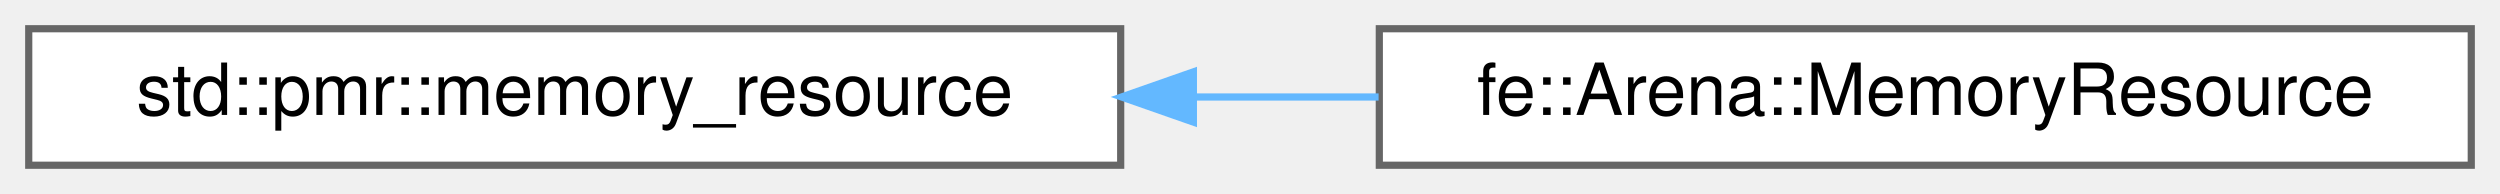
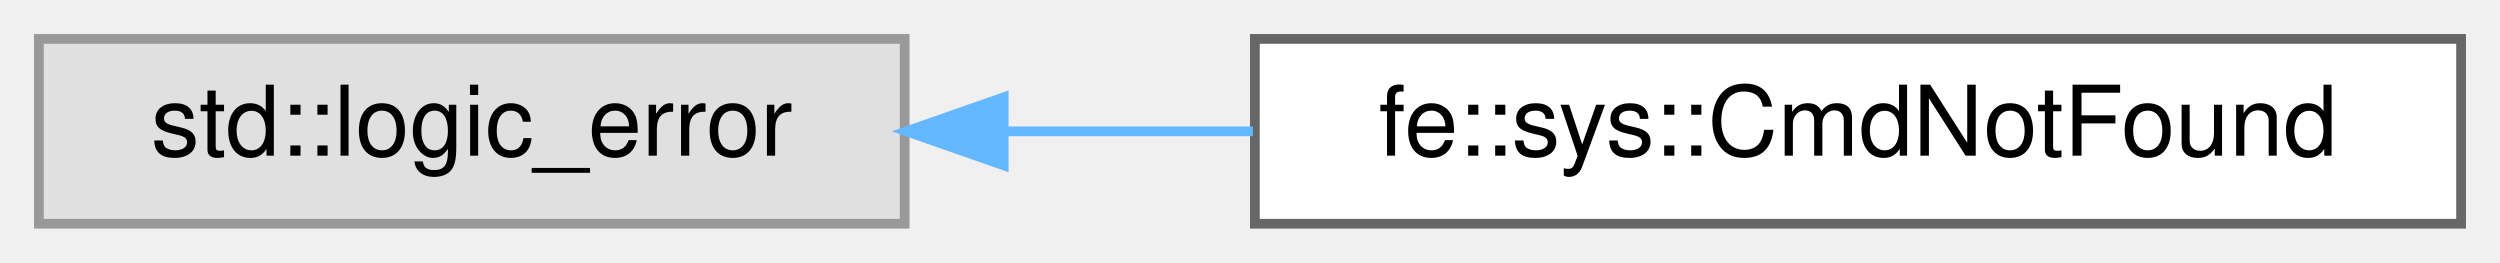
- <svg xmlns="http://www.w3.org/2000/svg" xmlns:xlink="http://www.w3.org/1999/xlink" width="348pt" height="27pt" viewBox="0.00 0.00 348.00 27.00">
+ <svg xmlns="http://www.w3.org/2000/svg" xmlns:xlink="http://www.w3.org/1999/xlink" width="257pt" height="27pt" viewBox="0.00 0.00 257.00 27.00">
  <g id="graph0" class="graph" transform="scale(1 1) rotate(0) translate(4 23)">
    <g id="Node000000" class="node">
      <g id="a_Node000000">
-         <a xlink:href="classstd_1_1pmr_1_1memory__resource.html" target="_top" xlink:title=" ">
-           <polygon fill="white" stroke="#666666" points="152,-19 0,-19 0,0 152,0 152,-19" />
-           <text text-anchor="middle" x="76" y="-7" font-family="Helvetica,sans-Serif" font-size="10.00">std::pmr::memory_resource</text>
+         <a xlink:title=" ">
+           <polygon fill="#e0e0e0" stroke="#999999" points="89,-19 0,-19 0,0 89,0 89,-19" />
+           <text text-anchor="middle" x="44.5" y="-7" font-family="Helvetica,sans-Serif" font-size="10.00">std::logic_error</text>
        </a>
      </g>
    </g>
    <g id="Node000001" class="node">
      <g id="a_Node000001">
-         <a xlink:href="classfe_1_1Arena_1_1MemoryResource.html" target="_top" xlink:title="A memory resource bridge in order to use this Arena for pmr containers.">
-           <polygon fill="white" stroke="#666666" points="340,-19 188,-19 188,0 340,0 340,-19" />
-           <text text-anchor="middle" x="264" y="-7" font-family="Helvetica,sans-Serif" font-size="10.00">fe::Arena::MemoryResource</text>
+         <a xlink:href="classfe_1_1sys_1_1CmdNotFound.html" target="_top" xlink:title="Thrown by sys::require_cmd when a command cannot be located on the system.">
+           <polygon fill="white" stroke="#666666" points="249,-19 125,-19 125,0 249,0 249,-19" />
+           <text text-anchor="middle" x="187" y="-7" font-family="Helvetica,sans-Serif" font-size="10.00">fe::sys::CmdNotFound</text>
        </a>
      </g>
    </g>
-     <g id="edge11_Node000000_Node000001" class="edge">
-       <g id="a_edge11_Node000000_Node000001">
+     <g id="edge10_Node000000_Node000001" class="edge">
+       <g id="a_edge10_Node000000_Node000001">
        <a xlink:title=" ">
-           <path fill="none" stroke="#63b8ff" d="M162.15,-9.5C170.74,-9.5 179.43,-9.5 187.9,-9.5" />
-           <polygon fill="#63b8ff" stroke="#63b8ff" points="162.12,-6 152.12,-9.5 162.12,-13 162.12,-6" />
+           <path fill="none" stroke="#63b8ff" d="M99.2,-9.5C107.57,-9.5 116.28,-9.5 124.8,-9.5" />
+           <polygon fill="#63b8ff" stroke="#63b8ff" points="99.18,-6 89.18,-9.5 99.18,-13 99.18,-6" />
        </a>
      </g>
    </g>
  </g>
</svg>
